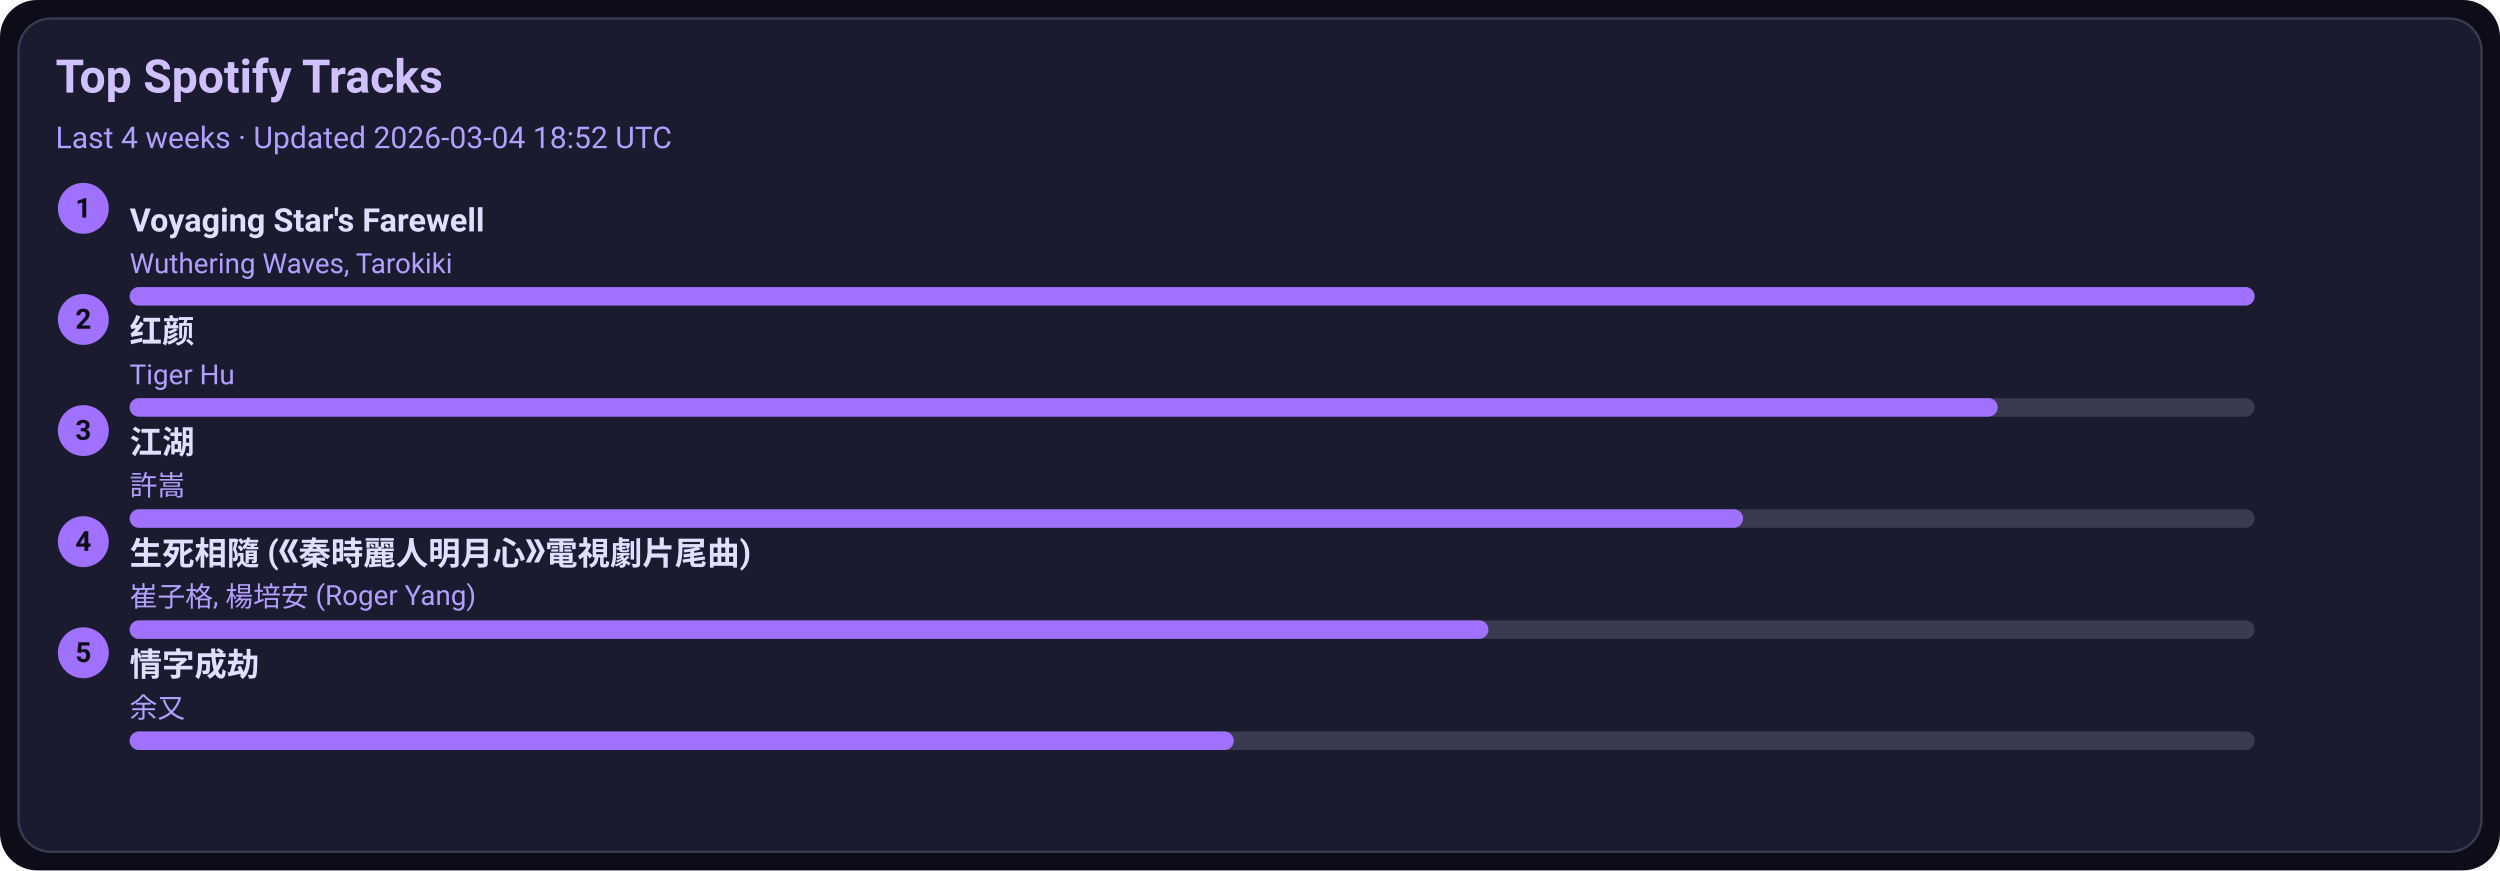
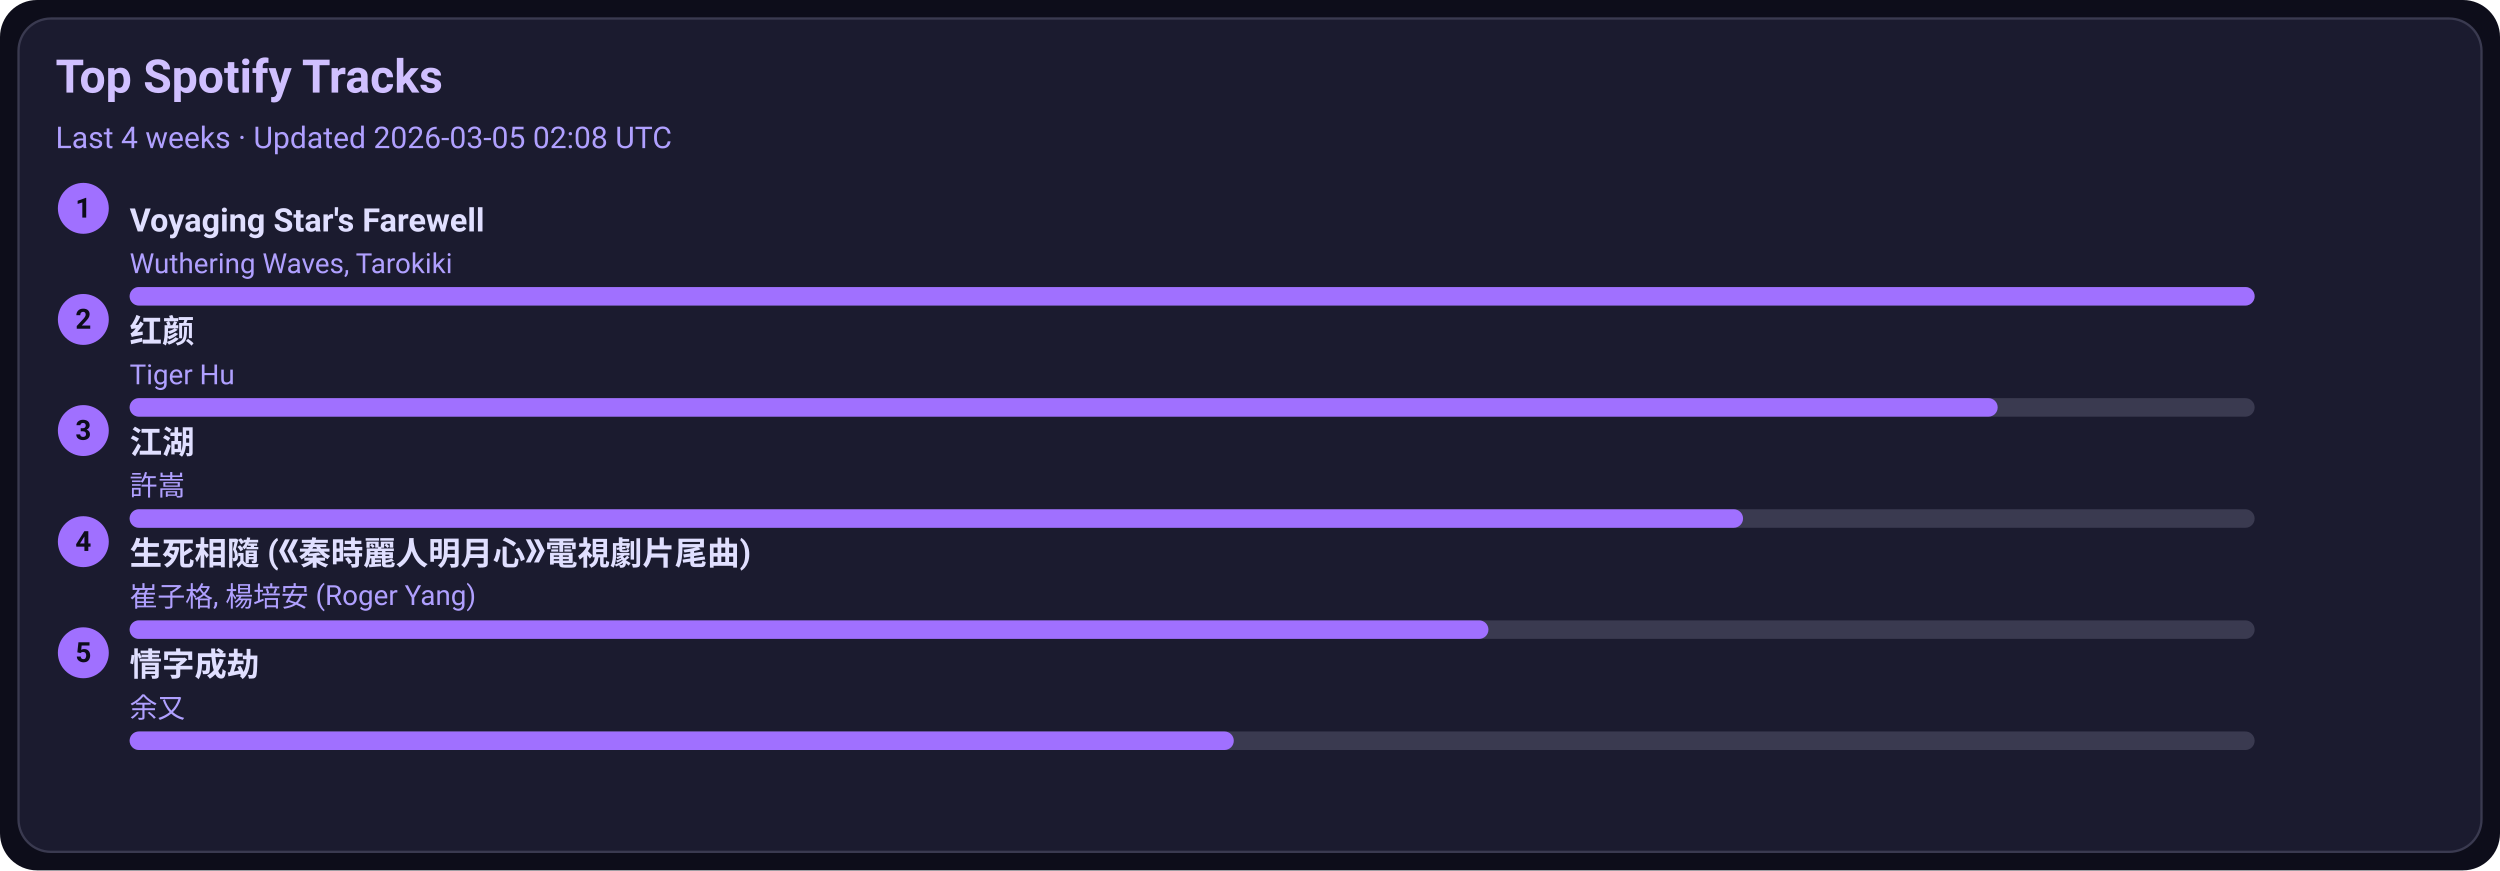
<svg xmlns="http://www.w3.org/2000/svg" width="1080" height="376" viewBox="0 0 1080 376">
  <style>text{font-family:-apple-system,BlinkMacSystemFont,Segoe UI,Roboto,Ubuntu,Helvetica Neue,Arial,Noto Sans,sans-serif}</style>
  <rect width="1080" height="376" rx="16" fill="#0d0d1a" />
  <rect x="8" y="8" width="1064" height="360" rx="14" fill="#1b1b2f" stroke="#3a3a50" />
  <text x="24" y="40" font-size="20" fill="#d0c0ff" font-weight="600">Top Spotify Tracks</text>
-   <text x="24" y="64" font-size="13" fill="#b0a0ff">Last 4 weeks · Updated 2026-03-04 18:52 UTC</text>
+   <text x="24" y="64" font-size="13" fill="#b0a0ff">Last 4 weeks · Updated 2026-03-05 02:08 UTC</text>
  <circle cx="36" cy="90" r="11" fill="#a070ff" />
  <text x="36" y="94" text-anchor="middle" font-size="12" fill="#0d0d1a" font-weight="700">1</text>
  <a href="https://open.spotify.com/track/3uI2KolgU1Pt41ywffsggr" target="_blank" rel="noopener noreferrer">
    <text x="56" y="100" font-size="14" fill="#e0dfff" font-weight="600">Voyaging Star's Farewell</text>
  </a>
  <text x="56" y="118" font-size="12" fill="#b0a0ff">Wuthering Waves, Tarokiki</text>
  <rect x="56" y="124" width="918" height="8" rx="4" fill="#3a3a50" />
  <rect x="56" y="124" width="918" height="8" rx="4" fill="#a070ff" />
  <circle cx="36" cy="138" r="11" fill="#a070ff" />
  <text x="36" y="142" text-anchor="middle" font-size="12" fill="#0d0d1a" font-weight="700">2</text>
  <a href="https://open.spotify.com/track/6Q7OE4tvrUOIvIDY2EC5Im" target="_blank" rel="noopener noreferrer">
    <text x="56" y="148" font-size="14" fill="#e0dfff" font-weight="600">红颜</text>
  </a>
  <text x="56" y="166" font-size="12" fill="#b0a0ff">Tiger Hu</text>
  <rect x="56" y="172" width="918" height="8" rx="4" fill="#3a3a50" />
  <rect x="56" y="172" width="807" height="8" rx="4" fill="#a070ff" />
  <circle cx="36" cy="186" r="11" fill="#a070ff" />
  <text x="36" y="190" text-anchor="middle" font-size="12" fill="#0d0d1a" font-weight="700">3</text>
  <a href="https://open.spotify.com/track/03PCdwqajii1xgp7WIozzC" target="_blank" rel="noopener noreferrer">
    <text x="56" y="196" font-size="14" fill="#e0dfff" font-weight="600">江湖</text>
  </a>
  <text x="56" y="214" font-size="12" fill="#b0a0ff">許嵩</text>
  <rect x="56" y="220" width="918" height="8" rx="4" fill="#3a3a50" />
  <rect x="56" y="220" width="697" height="8" rx="4" fill="#a070ff" />
  <circle cx="36" cy="234" r="11" fill="#a070ff" />
  <text x="36" y="238" text-anchor="middle" font-size="12" fill="#0d0d1a" font-weight="700">4</text>
  <a href="https://open.spotify.com/track/6qiDtcYiZOQ4HRuC8U55EM" target="_blank" rel="noopener noreferrer">
    <text x="56" y="244" font-size="14" fill="#e0dfff" font-weight="600">生死相隨 (《秦時麗人明月心》電視劇片尾曲)</text>
  </a>
  <text x="56" y="262" font-size="12" fill="#b0a0ff">崔子格, 楊培安 (Roger Yang)</text>
  <rect x="56" y="268" width="918" height="8" rx="4" fill="#3a3a50" />
  <rect x="56" y="268" width="587" height="8" rx="4" fill="#a070ff" />
  <circle cx="36" cy="282" r="11" fill="#a070ff" />
  <text x="36" y="286" text-anchor="middle" font-size="12" fill="#0d0d1a" font-weight="700">5</text>
  <a href="https://open.spotify.com/track/6PLof7Z5mvbp9im83J4m3m" target="_blank" rel="noopener noreferrer">
    <text x="56" y="292" font-size="14" fill="#e0dfff" font-weight="600">情字成劫</text>
  </a>
  <text x="56" y="310" font-size="12" fill="#b0a0ff">余又</text>
  <rect x="56" y="316" width="918" height="8" rx="4" fill="#3a3a50" />
  <rect x="56" y="316" width="477" height="8" rx="4" fill="#a070ff" />
</svg>
